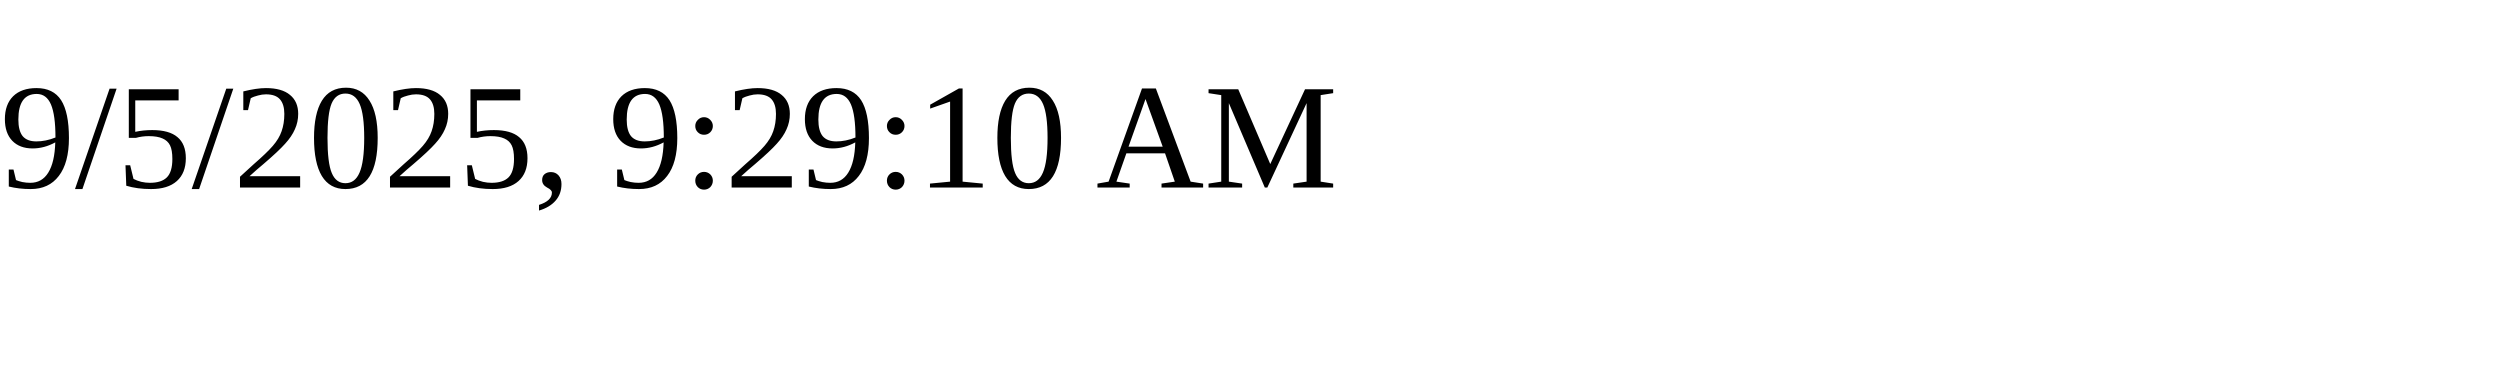
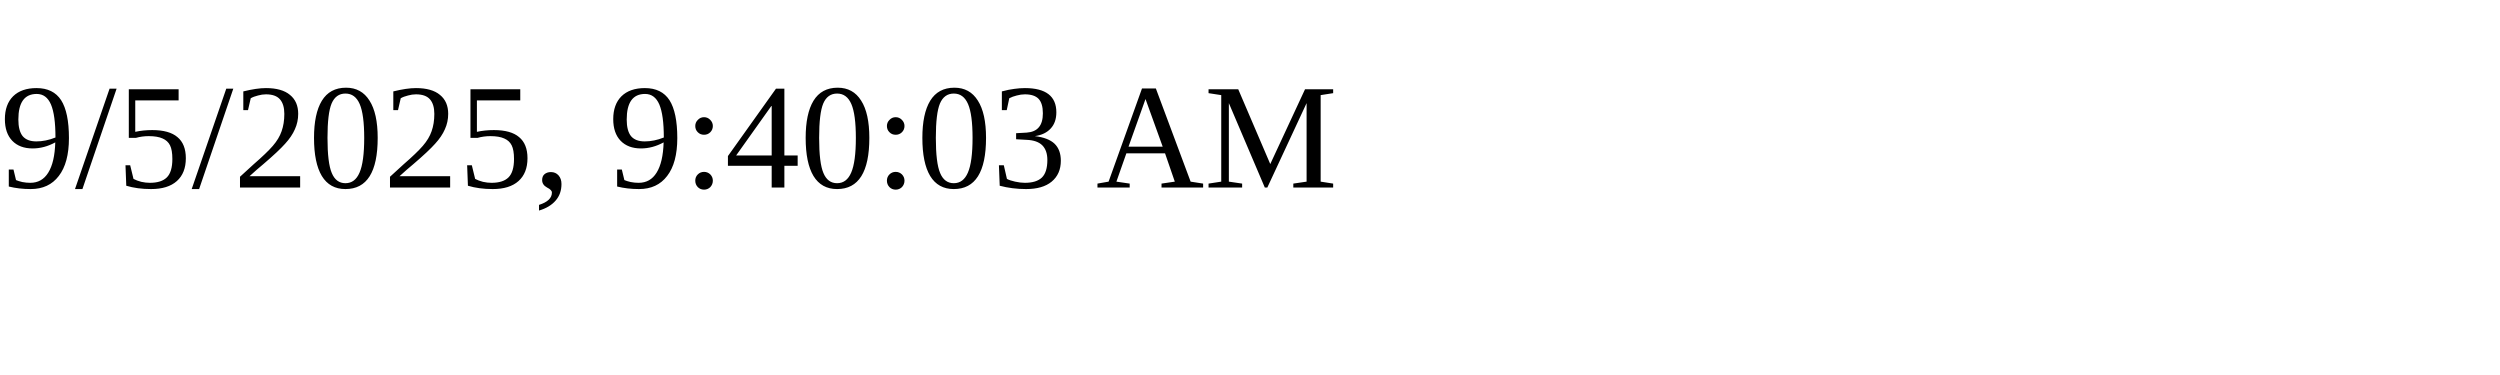
<svg xmlns="http://www.w3.org/2000/svg" height="30" width="200">
-   <text x="0" y="15">9/5/2025, 9:29:10 AM</text>
+   <text x="0" y="15">9/5/2025, 9:40:03 AM</text>
</svg>
